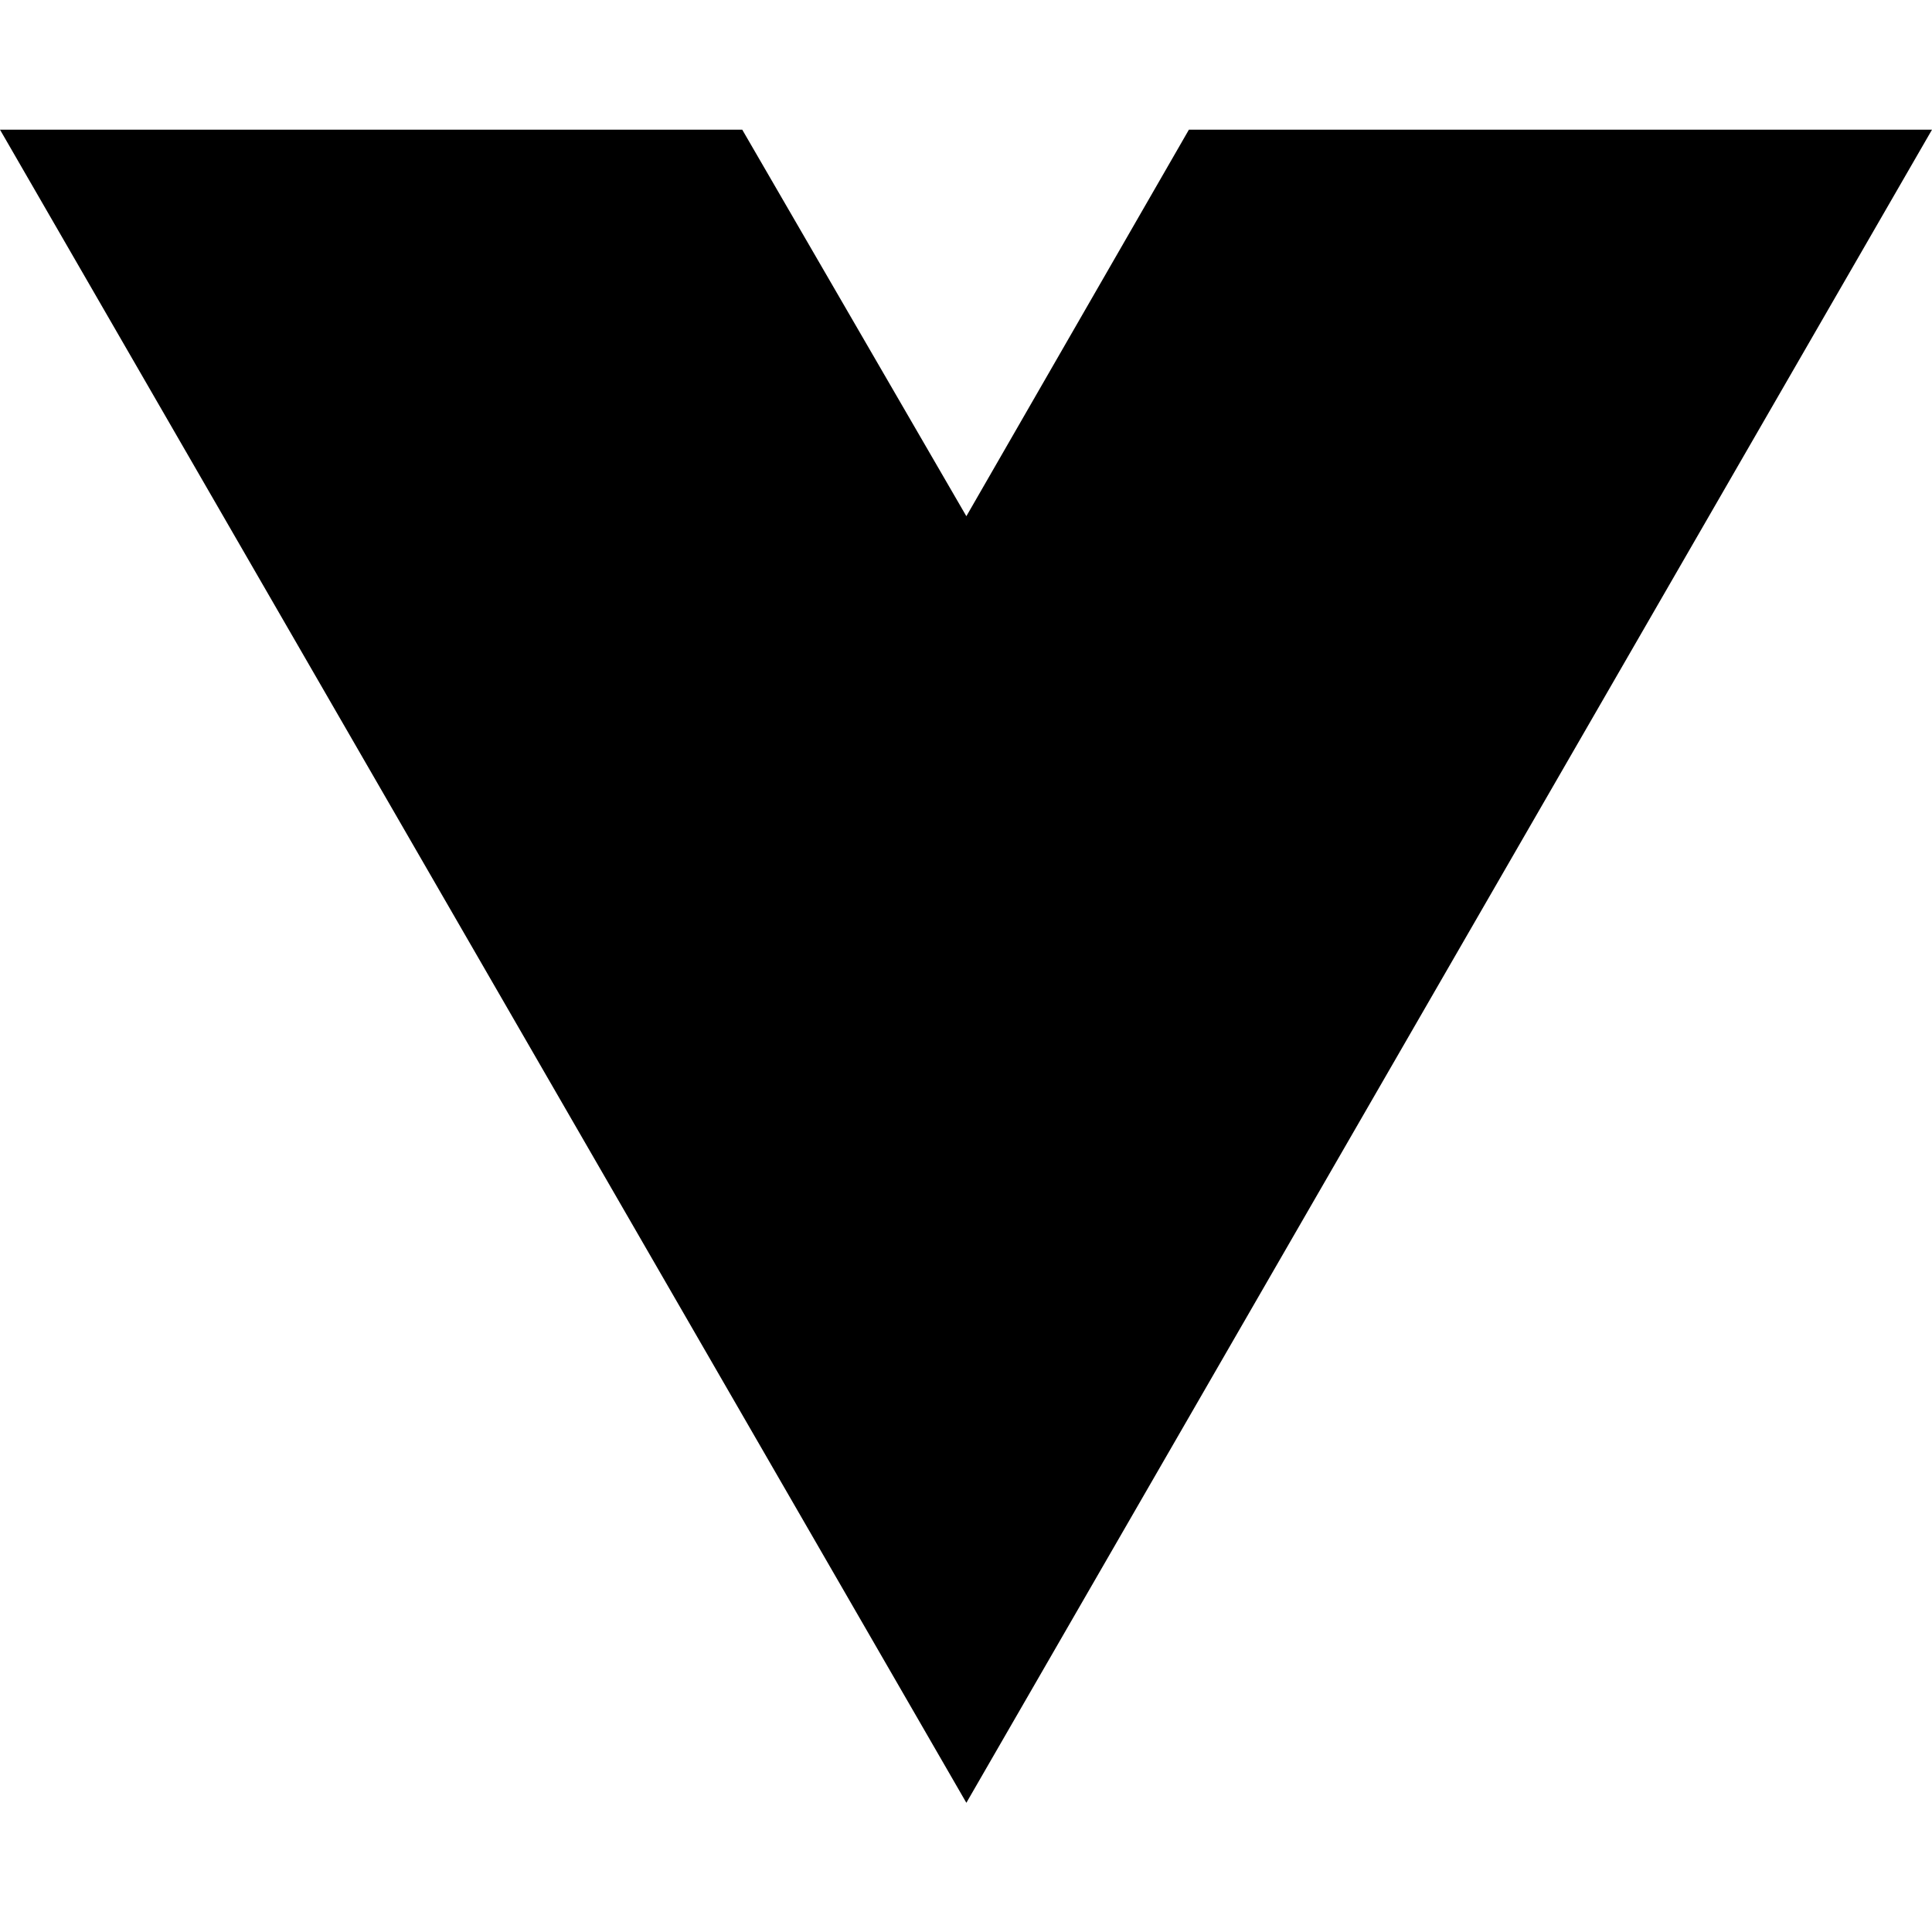
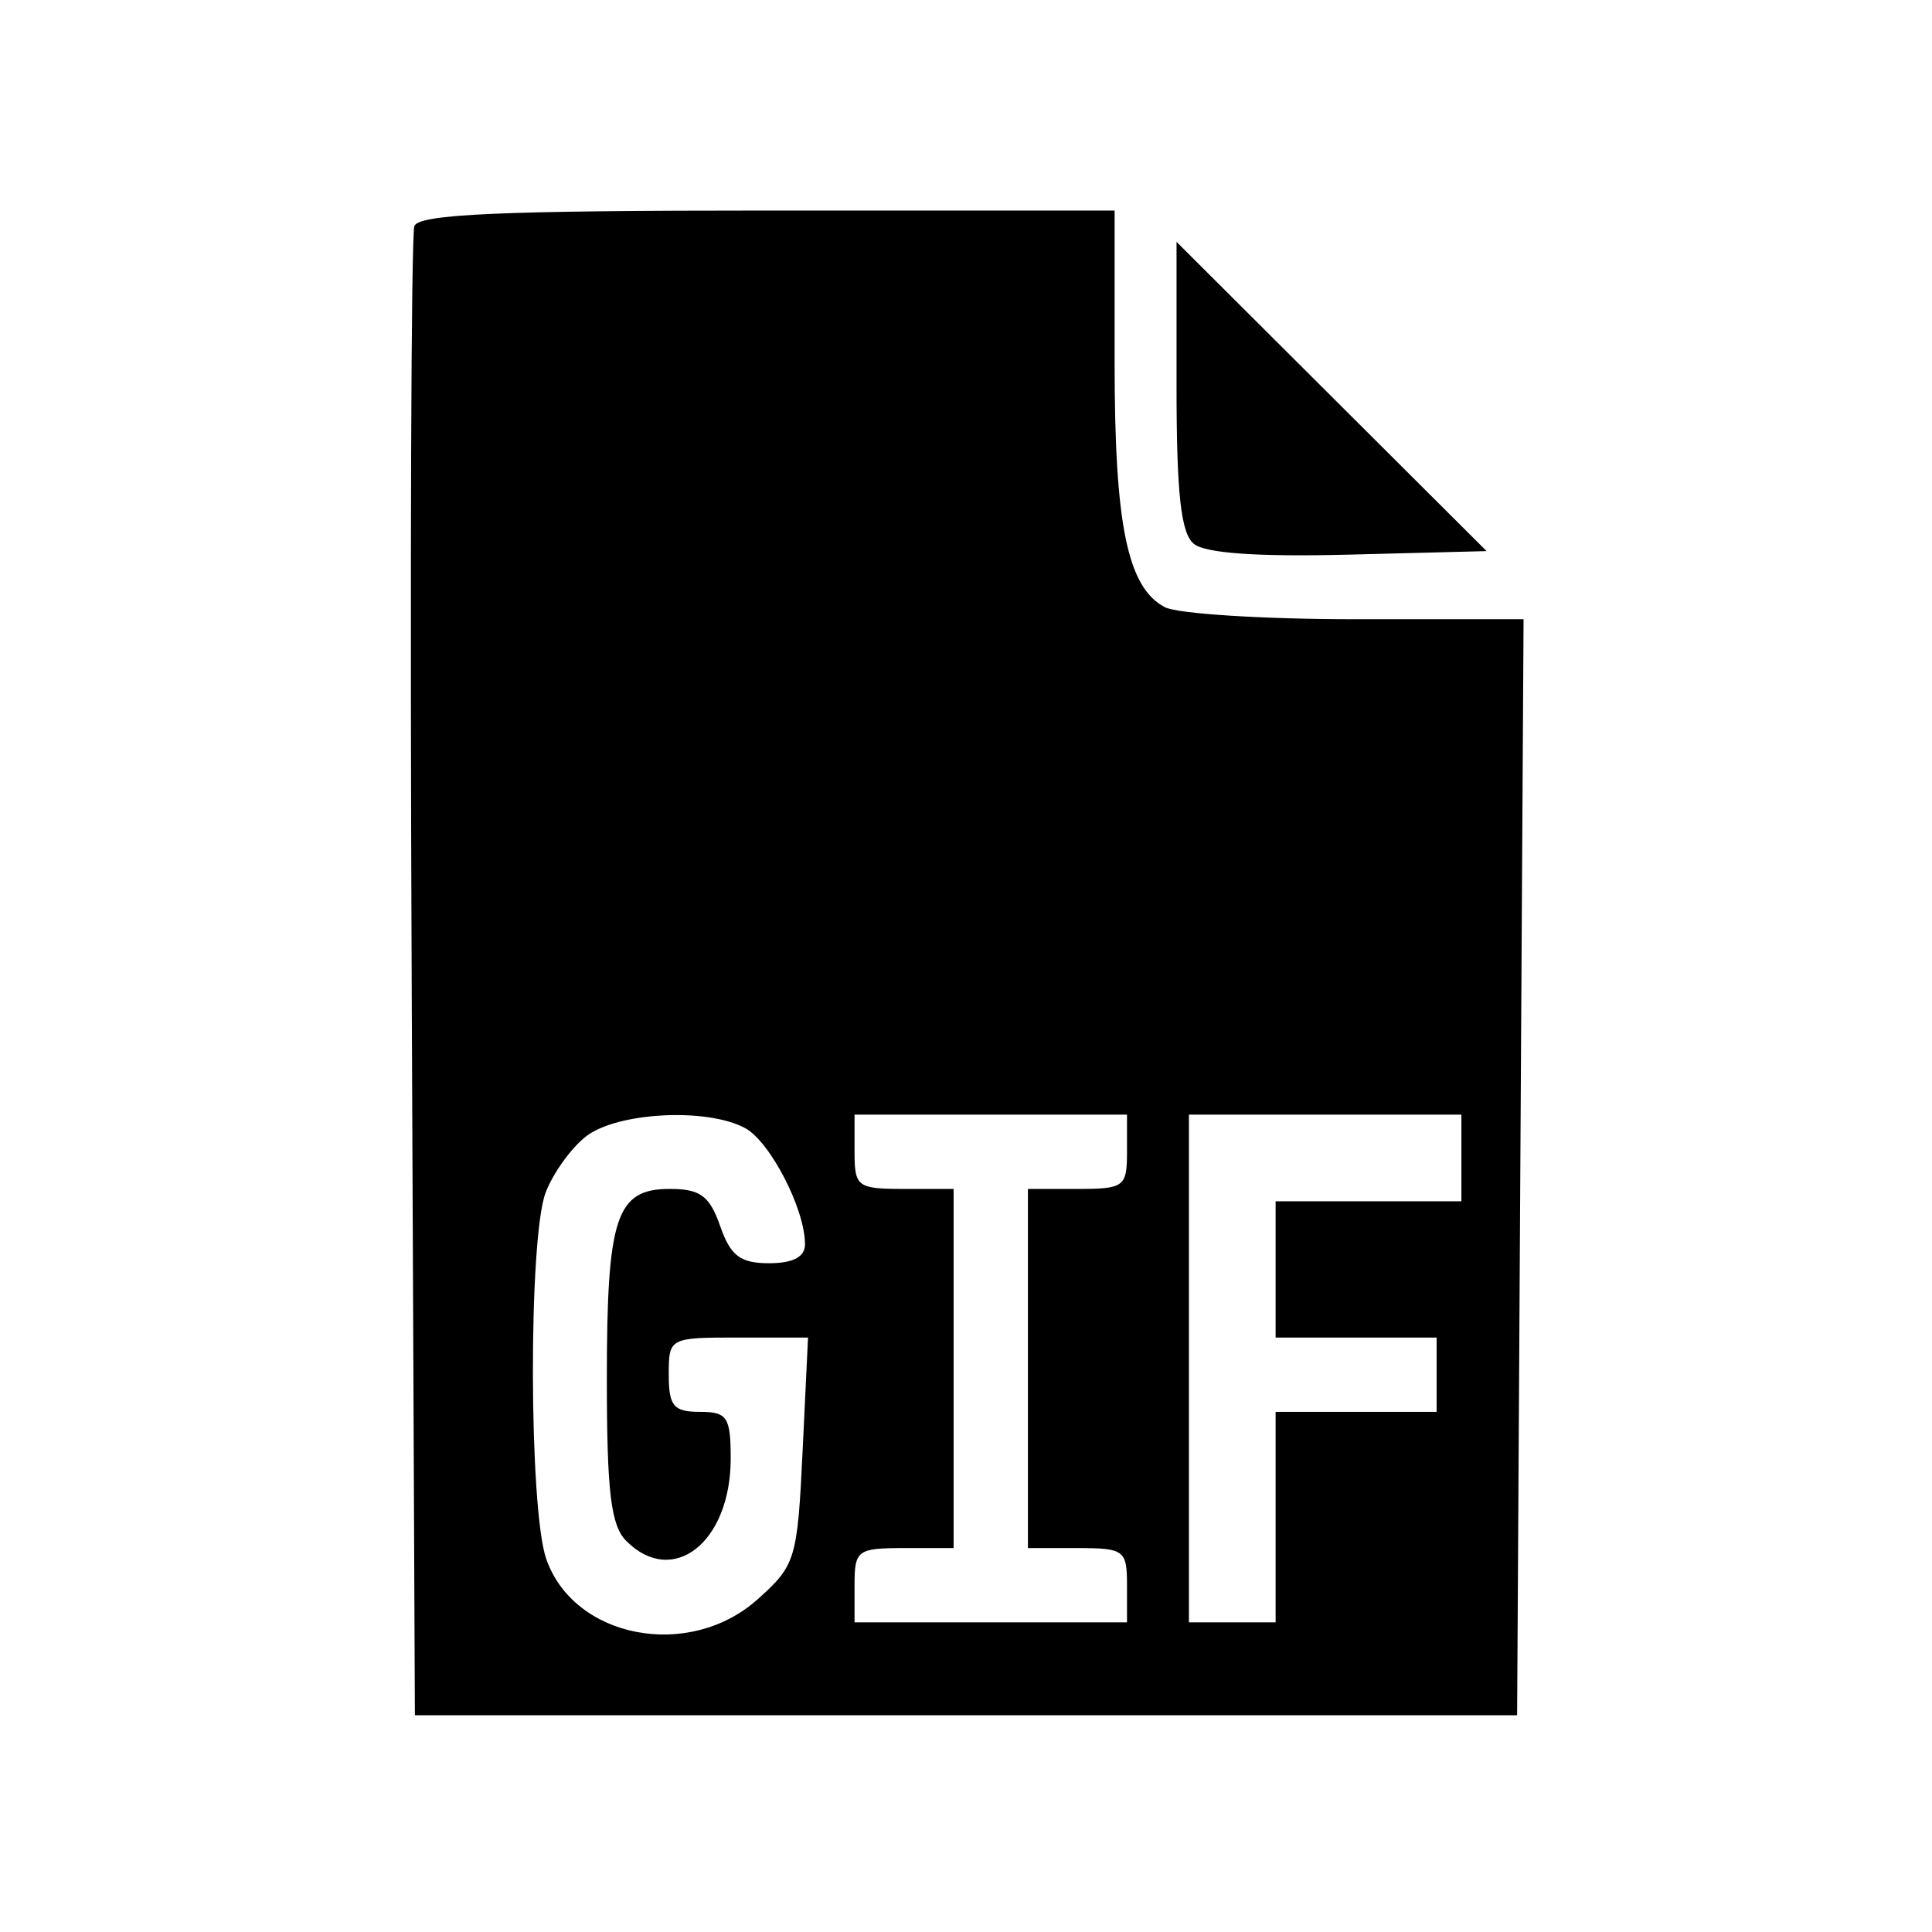
- <svg xmlns="http://www.w3.org/2000/svg" width="16" height="16" viewBox="0 0 16 16" fill="none">
-   <path d="M8.003 14.93L0 1.074H6.147L8.003 4.275L9.846 1.074H16L8.003 14.93Z" fill="black" />
+ <svg xmlns="http://www.w3.org/2000/svg" width="156" height="156" viewBox="0 0 156 156" version="1.1">
+   <path d="M 33.459 18.250 C 33.196 18.938, 33.098 46.275, 33.241 79 L 33.500 138.500 78 138.500 L 122.500 138.500 122.760 94.250 L 123.021 50 109.445 50 C 101.978 50, 95.045 49.559, 94.039 49.021 C 91.033 47.412, 90 42.382, 90 29.351 L 90 17 61.969 17 C 40.465 17, 33.826 17.291, 33.459 18.250 M 95 31.143 C 95 39.849, 95.349 43.044, 96.393 43.911 C 97.313 44.674, 101.569 44.971, 108.912 44.784 L 120.037 44.500 107.518 32.015 L 95 19.530 95 31.143 M 47.301 91.772 C 46.092 92.723, 44.630 94.767, 44.051 96.315 C 42.659 100.044, 42.701 121.843, 44.108 125.881 C 46.349 132.307, 55.638 134.082, 61.170 129.140 C 64.246 126.391, 64.388 125.924, 64.808 117.140 L 65.245 108 59.622 108 C 54.042 108, 54 108.022, 54 111 C 54 113.533, 54.389 114, 56.500 114 C 58.725 114, 59 114.415, 59 117.777 C 59 124.530, 54.345 128.203, 50.571 124.429 C 49.325 123.182, 49 120.479, 49 111.363 C 49 98.243, 49.743 96, 54.087 96 C 56.540 96, 57.300 96.561, 58.150 99 C 58.988 101.404, 59.772 102, 62.098 102 C 64.038 102, 65 101.492, 65 100.468 C 65 97.622, 62.183 92.168, 60.150 91.080 C 57.045 89.419, 49.800 89.809, 47.301 91.772 M 69 93 C 69 95.833, 69.222 96, 73 96 L 77 96 77 110.500 L 77 125 73 125 C 69.222 125, 69 125.167, 69 128 L 69 131 80 131 L 91 131 91 128 C 91 125.167, 90.778 125, 87 125 L 83 125 83 110.500 L 83 96 87 96 C 90.778 96, 91 95.833, 91 93 L 91 90 80 90 L 69 90 69 93 M 96 110.500 L 96 131 99.500 131 L 103 131 103 122.500 L 103 114 109.500 114 L 116 114 116 111 L 116 108 109.500 108 L 103 108 103 102.500 L 103 97 110.500 97 L 118 97 118 93.500 L 118 90 107 90 L 96 90 96 110.500" stroke="none" fill="black" fill-rule="evenodd" />
</svg>
